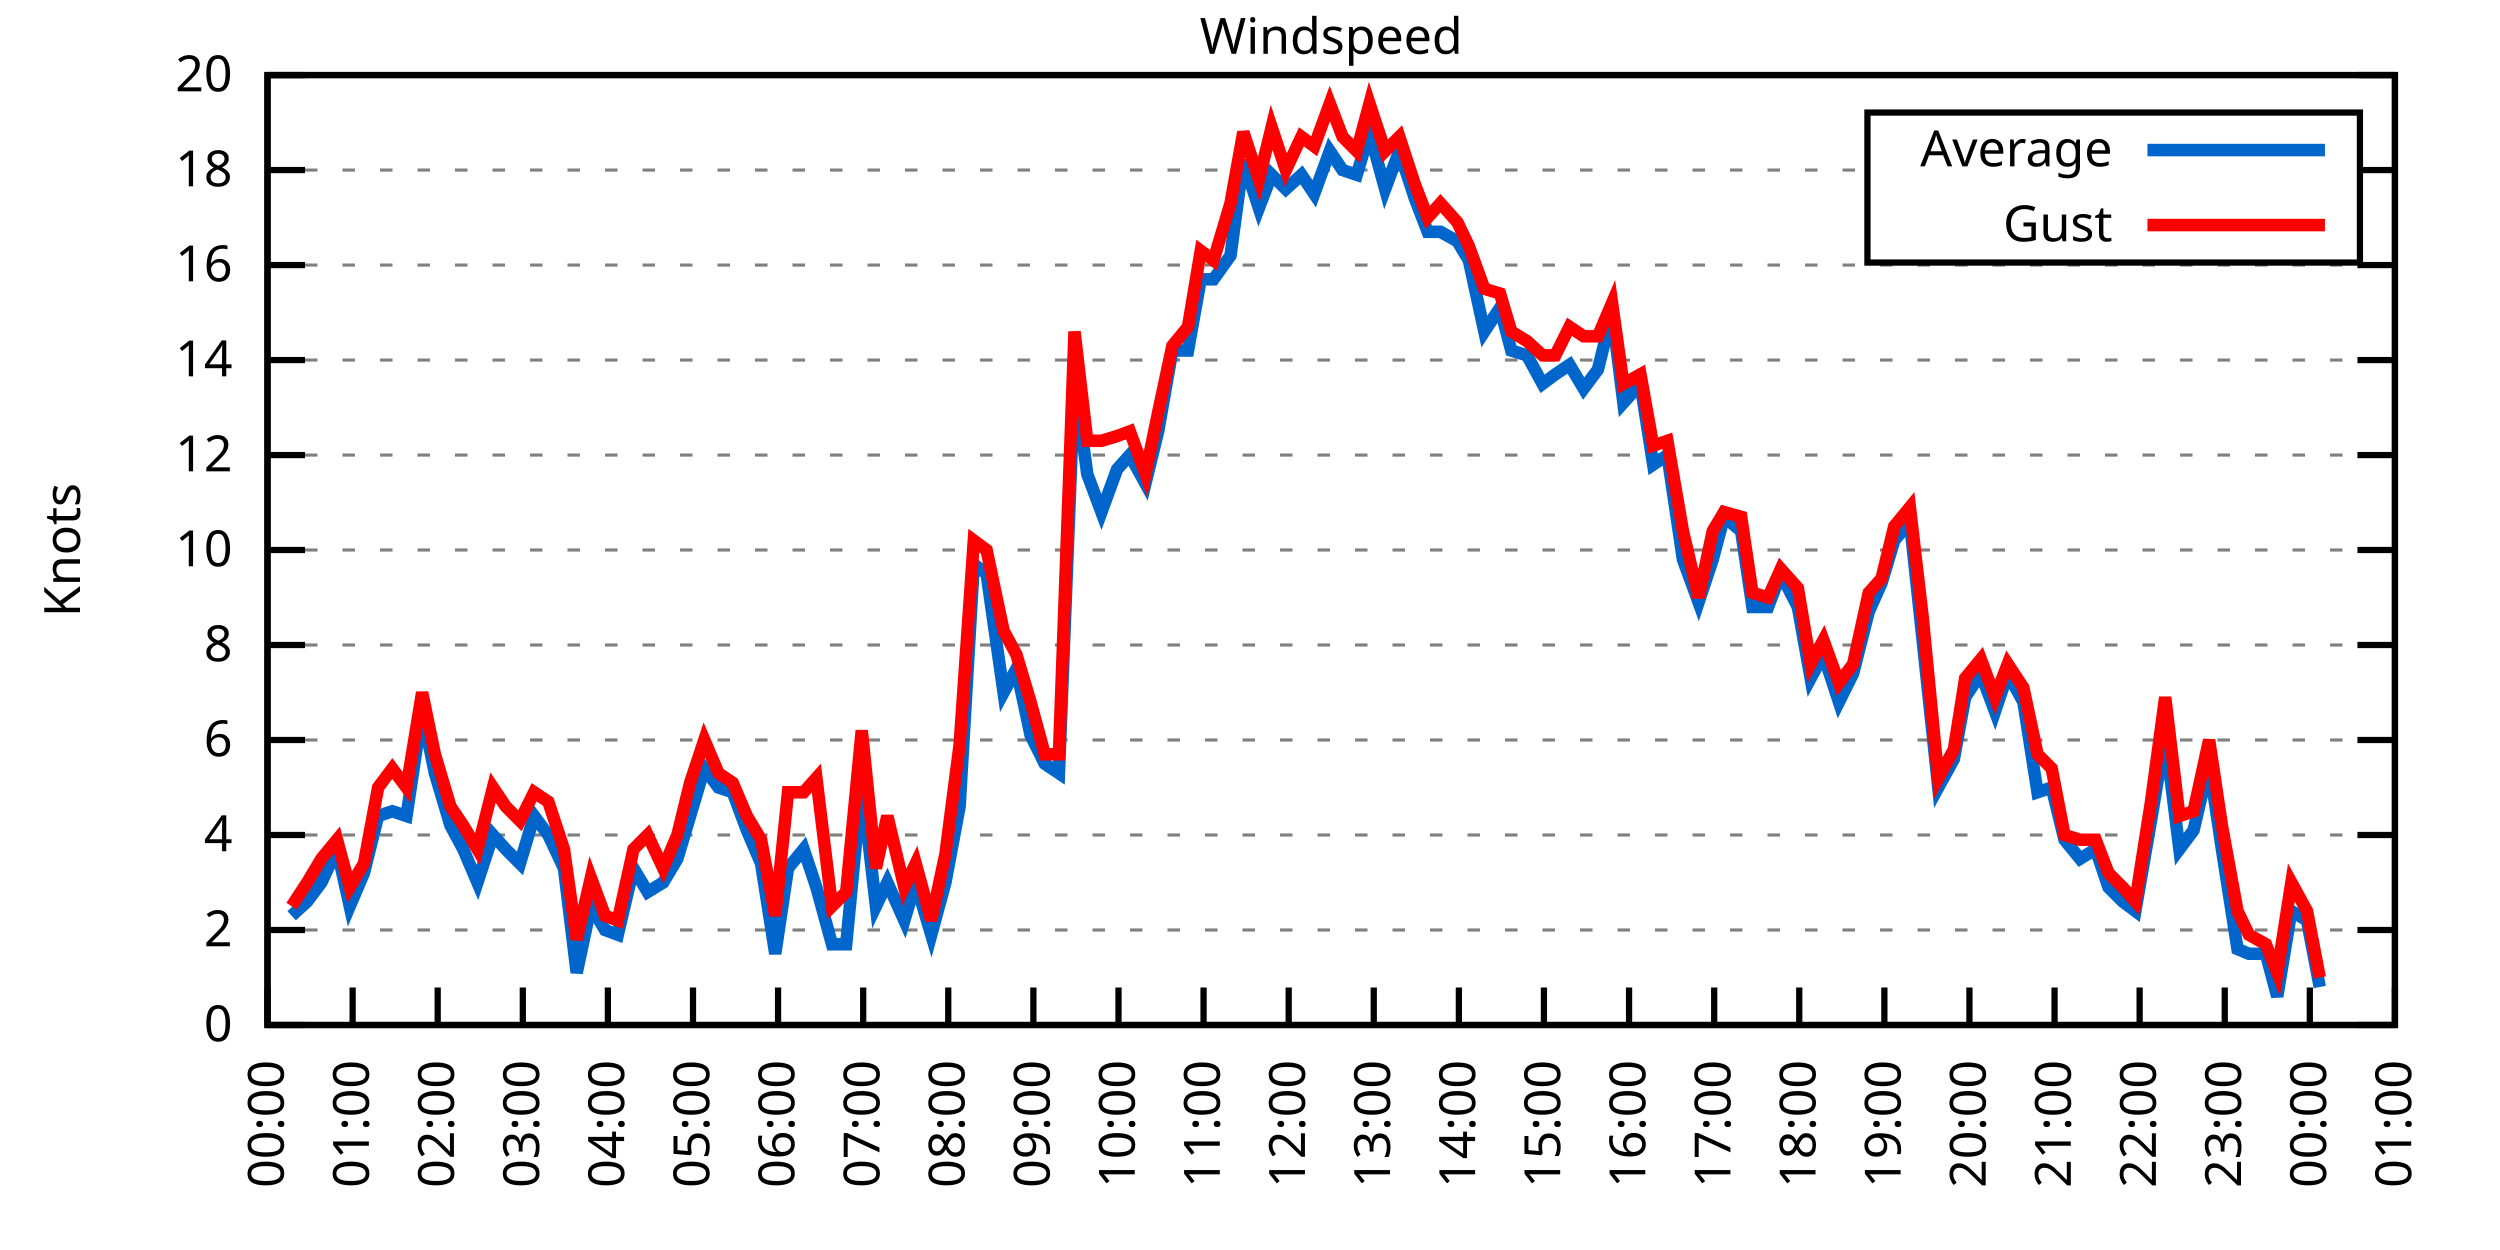
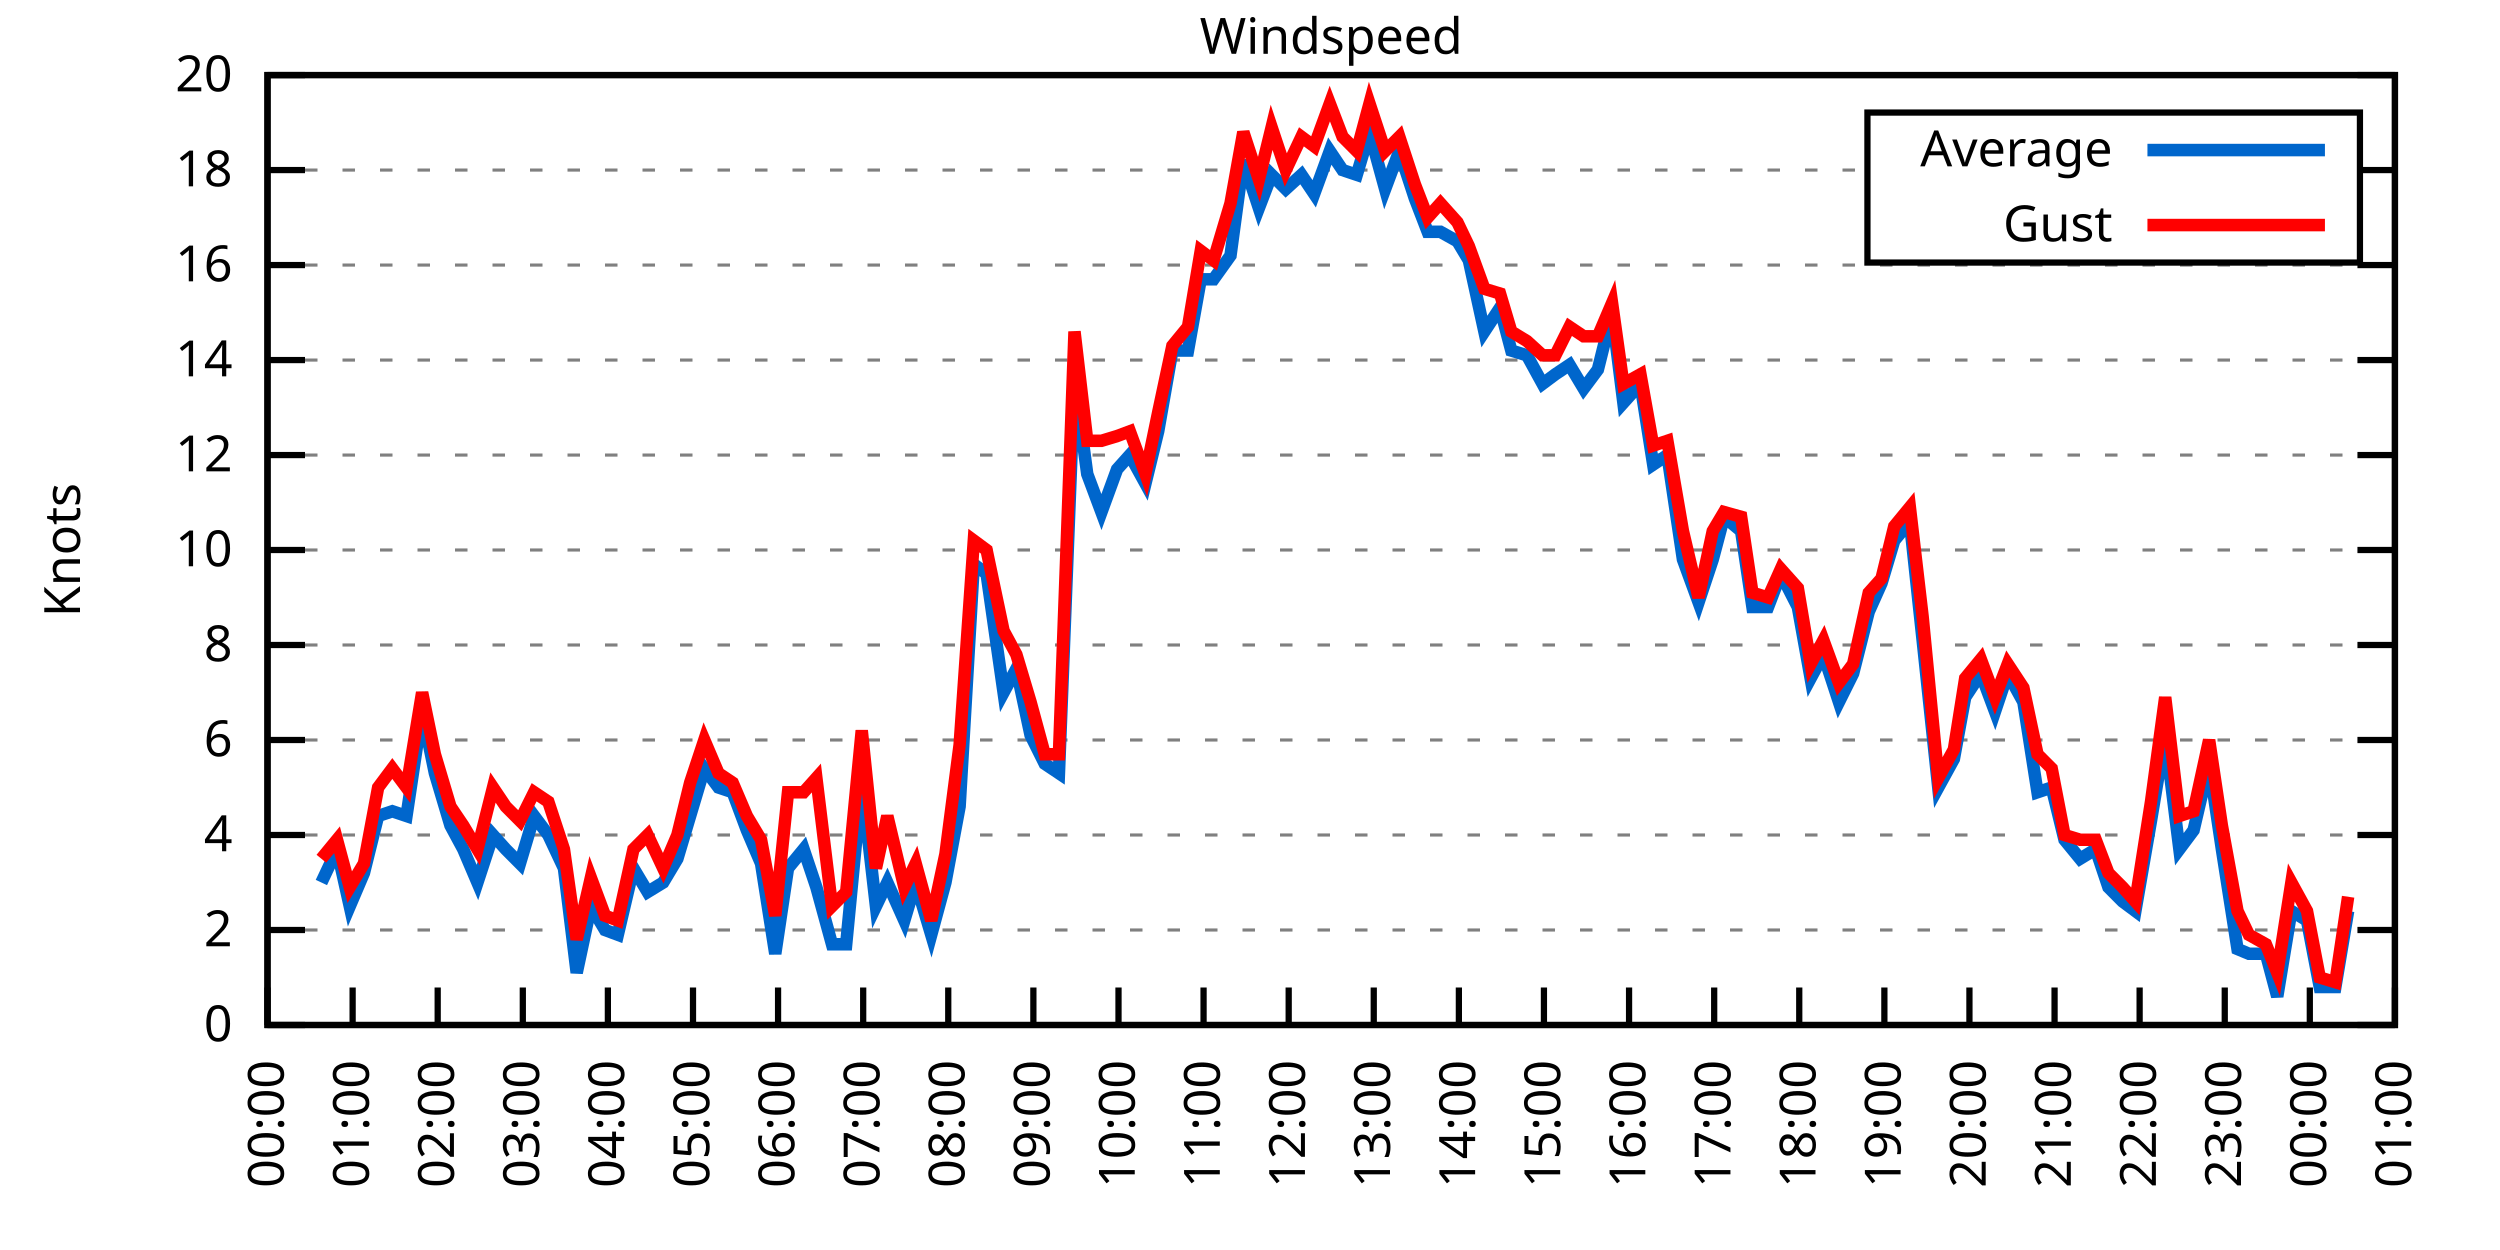
<svg xmlns="http://www.w3.org/2000/svg" xmlns:xlink="http://www.w3.org/1999/xlink" width="400" height="200" viewBox="0 0 400 200">
  <g id="gnuplot_canvas">
    <rect x="0" y="0" width="400" height="200" fill="none" />
    <defs>
      <circle id="gpDot" r="0.5" stroke-width="0.5" stroke="currentColor" />
      <path id="gpPt0" stroke-width="0.333" stroke="currentColor" d="M-1,0 h2 M0,-1 v2" />
      <path id="gpPt1" stroke-width="0.333" stroke="currentColor" d="M-1,-1 L1,1 M1,-1 L-1,1" />
      <path id="gpPt2" stroke-width="0.333" stroke="currentColor" d="M-1,0 L1,0 M0,-1 L0,1 M-1,-1 L1,1 M-1,1 L1,-1" />
      <rect id="gpPt3" stroke-width="0.333" stroke="currentColor" x="-1" y="-1" width="2" height="2" />
      <rect id="gpPt4" stroke-width="0.333" stroke="currentColor" fill="currentColor" x="-1" y="-1" width="2" height="2" />
      <circle id="gpPt5" stroke-width="0.333" stroke="currentColor" cx="0" cy="0" r="1" />
      <use xlink:href="#gpPt5" id="gpPt6" fill="currentColor" stroke="none" />
      <path id="gpPt7" stroke-width="0.333" stroke="currentColor" d="M0,-1.33 L-1.33,0.67 L1.33,0.67 z" />
      <use xlink:href="#gpPt7" id="gpPt8" fill="currentColor" stroke="none" />
      <use xlink:href="#gpPt7" id="gpPt9" stroke="currentColor" transform="rotate(180)" />
      <use xlink:href="#gpPt9" id="gpPt10" fill="currentColor" stroke="none" />
      <use xlink:href="#gpPt3" id="gpPt11" stroke="currentColor" transform="rotate(45)" />
      <use xlink:href="#gpPt11" id="gpPt12" fill="currentColor" stroke="none" />
      <path id="gpPt13" stroke-width="0.333" stroke="currentColor" d="M0,1.330 L1.265,0.411 L0.782,-1.067 L-0.782,-1.076 L-1.265,0.411 z" />
      <use xlink:href="#gpPt13" id="gpPt14" fill="currentColor" stroke="none" />
      <filter id="textbox" filterUnits="objectBoundingBox" x="0" y="0" height="1" width="1">
        <feFlood flood-color="white" flood-opacity="1" result="bgnd" />
        <feComposite in="SourceGraphic" in2="bgnd" operator="atop" />
      </filter>
      <filter id="greybox" filterUnits="objectBoundingBox" x="0" y="0" height="1" width="1">
        <feFlood flood-color="lightgrey" flood-opacity="1" result="grey" />
        <feComposite in="SourceGraphic" in2="grey" operator="atop" />
      </filter>
    </defs>
    <g fill="none" color="white" stroke="currentColor" stroke-width="1.00" stroke-linecap="butt" stroke-linejoin="miter">
</g>
    <g fill="none" color="black" stroke="currentColor" stroke-width="1.00" stroke-linecap="butt" stroke-linejoin="miter">
      <g stroke="none" shape-rendering="crispEdges">
        <polygon fill="rgb(255, 255, 255)" points="42.80,164.00 383.18,164.00 383.18,12.02 42.80,12.02 " />
      </g>
    </g>
    <g fill="none" color="black" stroke="currentColor" stroke-width="1.00" stroke-linecap="butt" stroke-linejoin="miter">
</g>
    <g fill="none" color="black" stroke="black" stroke-width="0.50" stroke-linecap="butt" stroke-linejoin="miter">
</g>
    <g fill="none" color="gray" stroke="currentColor" stroke-width="0.50" stroke-linecap="butt" stroke-linejoin="miter">
      <path stroke="gray" stroke-dasharray="2,4" class="gridline" d="M42.80,164.00 L383.19,164.00  " />
    </g>
    <g fill="none" color="gray" stroke="gray" stroke-width="1.00" stroke-linecap="butt" stroke-linejoin="miter">
</g>
    <g fill="none" color="black" stroke="currentColor" stroke-width="1.00" stroke-linecap="butt" stroke-linejoin="miter">
      <path stroke="black" d="M42.80,164.00 L48.80,164.00 M383.19,164.00 L377.19,164.00  " />
      <g transform="translate(37.20,166.60)" stroke="none" fill="black" font-family="Sans" font-size="8.00" text-anchor="end">
        <text>
          <tspan font-family="Sans"> 0</tspan>
        </text>
      </g>
    </g>
    <g fill="none" color="black" stroke="currentColor" stroke-width="1.00" stroke-linecap="butt" stroke-linejoin="miter">
</g>
    <g fill="none" color="black" stroke="black" stroke-width="0.50" stroke-linecap="butt" stroke-linejoin="miter">
</g>
    <g fill="none" color="gray" stroke="currentColor" stroke-width="0.50" stroke-linecap="butt" stroke-linejoin="miter">
      <path stroke="gray" stroke-dasharray="2,4" class="gridline" d="M42.80,148.80 L383.19,148.80  " />
    </g>
    <g fill="none" color="gray" stroke="gray" stroke-width="1.00" stroke-linecap="butt" stroke-linejoin="miter">
</g>
    <g fill="none" color="black" stroke="currentColor" stroke-width="1.00" stroke-linecap="butt" stroke-linejoin="miter">
      <path stroke="black" d="M42.80,148.80 L48.80,148.80 M383.19,148.80 L377.19,148.80  " />
      <g transform="translate(37.20,151.40)" stroke="none" fill="black" font-family="Sans" font-size="8.00" text-anchor="end">
        <text>
          <tspan font-family="Sans"> 2</tspan>
        </text>
      </g>
    </g>
    <g fill="none" color="black" stroke="currentColor" stroke-width="1.00" stroke-linecap="butt" stroke-linejoin="miter">
</g>
    <g fill="none" color="black" stroke="black" stroke-width="0.50" stroke-linecap="butt" stroke-linejoin="miter">
</g>
    <g fill="none" color="gray" stroke="currentColor" stroke-width="0.50" stroke-linecap="butt" stroke-linejoin="miter">
      <path stroke="gray" stroke-dasharray="2,4" class="gridline" d="M42.80,133.60 L383.19,133.60  " />
    </g>
    <g fill="none" color="gray" stroke="gray" stroke-width="1.00" stroke-linecap="butt" stroke-linejoin="miter">
</g>
    <g fill="none" color="black" stroke="currentColor" stroke-width="1.00" stroke-linecap="butt" stroke-linejoin="miter">
      <path stroke="black" d="M42.80,133.60 L48.80,133.60 M383.19,133.60 L377.19,133.60  " />
      <g transform="translate(37.20,136.20)" stroke="none" fill="black" font-family="Sans" font-size="8.00" text-anchor="end">
        <text>
          <tspan font-family="Sans"> 4</tspan>
        </text>
      </g>
    </g>
    <g fill="none" color="black" stroke="currentColor" stroke-width="1.00" stroke-linecap="butt" stroke-linejoin="miter">
</g>
    <g fill="none" color="black" stroke="black" stroke-width="0.50" stroke-linecap="butt" stroke-linejoin="miter">
</g>
    <g fill="none" color="gray" stroke="currentColor" stroke-width="0.50" stroke-linecap="butt" stroke-linejoin="miter">
      <path stroke="gray" stroke-dasharray="2,4" class="gridline" d="M42.80,118.40 L383.19,118.40  " />
    </g>
    <g fill="none" color="gray" stroke="gray" stroke-width="1.00" stroke-linecap="butt" stroke-linejoin="miter">
</g>
    <g fill="none" color="black" stroke="currentColor" stroke-width="1.00" stroke-linecap="butt" stroke-linejoin="miter">
      <path stroke="black" d="M42.80,118.40 L48.80,118.40 M383.19,118.40 L377.19,118.40  " />
      <g transform="translate(37.20,121.00)" stroke="none" fill="black" font-family="Sans" font-size="8.00" text-anchor="end">
        <text>
          <tspan font-family="Sans"> 6</tspan>
        </text>
      </g>
    </g>
    <g fill="none" color="black" stroke="currentColor" stroke-width="1.00" stroke-linecap="butt" stroke-linejoin="miter">
</g>
    <g fill="none" color="black" stroke="black" stroke-width="0.50" stroke-linecap="butt" stroke-linejoin="miter">
</g>
    <g fill="none" color="gray" stroke="currentColor" stroke-width="0.50" stroke-linecap="butt" stroke-linejoin="miter">
      <path stroke="gray" stroke-dasharray="2,4" class="gridline" d="M42.80,103.20 L383.19,103.20  " />
    </g>
    <g fill="none" color="gray" stroke="gray" stroke-width="1.00" stroke-linecap="butt" stroke-linejoin="miter">
</g>
    <g fill="none" color="black" stroke="currentColor" stroke-width="1.00" stroke-linecap="butt" stroke-linejoin="miter">
      <path stroke="black" d="M42.80,103.20 L48.80,103.20 M383.19,103.20 L377.19,103.20  " />
      <g transform="translate(37.20,105.80)" stroke="none" fill="black" font-family="Sans" font-size="8.00" text-anchor="end">
        <text>
          <tspan font-family="Sans"> 8</tspan>
        </text>
      </g>
    </g>
    <g fill="none" color="black" stroke="currentColor" stroke-width="1.00" stroke-linecap="butt" stroke-linejoin="miter">
</g>
    <g fill="none" color="black" stroke="black" stroke-width="0.50" stroke-linecap="butt" stroke-linejoin="miter">
</g>
    <g fill="none" color="gray" stroke="currentColor" stroke-width="0.50" stroke-linecap="butt" stroke-linejoin="miter">
      <path stroke="gray" stroke-dasharray="2,4" class="gridline" d="M42.80,88.00 L383.19,88.00  " />
    </g>
    <g fill="none" color="gray" stroke="gray" stroke-width="1.00" stroke-linecap="butt" stroke-linejoin="miter">
</g>
    <g fill="none" color="black" stroke="currentColor" stroke-width="1.00" stroke-linecap="butt" stroke-linejoin="miter">
      <path stroke="black" d="M42.80,88.00 L48.80,88.00 M383.19,88.00 L377.19,88.00  " />
      <g transform="translate(37.20,90.60)" stroke="none" fill="black" font-family="Sans" font-size="8.00" text-anchor="end">
        <text>
          <tspan font-family="Sans"> 10</tspan>
        </text>
      </g>
    </g>
    <g fill="none" color="black" stroke="currentColor" stroke-width="1.00" stroke-linecap="butt" stroke-linejoin="miter">
</g>
    <g fill="none" color="black" stroke="black" stroke-width="0.50" stroke-linecap="butt" stroke-linejoin="miter">
</g>
    <g fill="none" color="gray" stroke="currentColor" stroke-width="0.50" stroke-linecap="butt" stroke-linejoin="miter">
      <path stroke="gray" stroke-dasharray="2,4" class="gridline" d="M42.80,72.81 L383.19,72.81  " />
    </g>
    <g fill="none" color="gray" stroke="gray" stroke-width="1.00" stroke-linecap="butt" stroke-linejoin="miter">
</g>
    <g fill="none" color="black" stroke="currentColor" stroke-width="1.00" stroke-linecap="butt" stroke-linejoin="miter">
      <path stroke="black" d="M42.80,72.81 L48.80,72.81 M383.19,72.81 L377.19,72.81  " />
      <g transform="translate(37.20,75.41)" stroke="none" fill="black" font-family="Sans" font-size="8.00" text-anchor="end">
        <text>
          <tspan font-family="Sans"> 12</tspan>
        </text>
      </g>
    </g>
    <g fill="none" color="black" stroke="currentColor" stroke-width="1.00" stroke-linecap="butt" stroke-linejoin="miter">
</g>
    <g fill="none" color="black" stroke="black" stroke-width="0.50" stroke-linecap="butt" stroke-linejoin="miter">
</g>
    <g fill="none" color="gray" stroke="currentColor" stroke-width="0.50" stroke-linecap="butt" stroke-linejoin="miter">
      <path stroke="gray" stroke-dasharray="2,4" class="gridline" d="M42.80,57.61 L383.19,57.61  " />
    </g>
    <g fill="none" color="gray" stroke="gray" stroke-width="1.00" stroke-linecap="butt" stroke-linejoin="miter">
</g>
    <g fill="none" color="black" stroke="currentColor" stroke-width="1.00" stroke-linecap="butt" stroke-linejoin="miter">
      <path stroke="black" d="M42.80,57.61 L48.80,57.61 M383.19,57.61 L377.19,57.61  " />
      <g transform="translate(37.20,60.21)" stroke="none" fill="black" font-family="Sans" font-size="8.00" text-anchor="end">
        <text>
          <tspan font-family="Sans"> 14</tspan>
        </text>
      </g>
    </g>
    <g fill="none" color="black" stroke="currentColor" stroke-width="1.00" stroke-linecap="butt" stroke-linejoin="miter">
</g>
    <g fill="none" color="black" stroke="black" stroke-width="0.50" stroke-linecap="butt" stroke-linejoin="miter">
</g>
    <g fill="none" color="gray" stroke="currentColor" stroke-width="0.50" stroke-linecap="butt" stroke-linejoin="miter">
      <path stroke="gray" stroke-dasharray="2,4" class="gridline" d="M42.80,42.41 L383.19,42.41  " />
    </g>
    <g fill="none" color="gray" stroke="gray" stroke-width="1.00" stroke-linecap="butt" stroke-linejoin="miter">
</g>
    <g fill="none" color="black" stroke="currentColor" stroke-width="1.00" stroke-linecap="butt" stroke-linejoin="miter">
      <path stroke="black" d="M42.80,42.41 L48.80,42.41 M383.19,42.41 L377.19,42.41  " />
      <g transform="translate(37.20,45.01)" stroke="none" fill="black" font-family="Sans" font-size="8.00" text-anchor="end">
        <text>
          <tspan font-family="Sans"> 16</tspan>
        </text>
      </g>
    </g>
    <g fill="none" color="black" stroke="currentColor" stroke-width="1.00" stroke-linecap="butt" stroke-linejoin="miter">
</g>
    <g fill="none" color="black" stroke="black" stroke-width="0.50" stroke-linecap="butt" stroke-linejoin="miter">
</g>
    <g fill="none" color="gray" stroke="currentColor" stroke-width="0.50" stroke-linecap="butt" stroke-linejoin="miter">
      <path stroke="gray" stroke-dasharray="2,4" class="gridline" d="M42.80,27.21 L298.79,27.21 M377.59,27.21 L383.19,27.21  " />
    </g>
    <g fill="none" color="gray" stroke="gray" stroke-width="1.00" stroke-linecap="butt" stroke-linejoin="miter">
</g>
    <g fill="none" color="black" stroke="currentColor" stroke-width="1.00" stroke-linecap="butt" stroke-linejoin="miter">
      <path stroke="black" d="M42.80,27.21 L48.80,27.21 M383.19,27.21 L377.19,27.21  " />
      <g transform="translate(37.20,29.81)" stroke="none" fill="black" font-family="Sans" font-size="8.00" text-anchor="end">
        <text>
          <tspan font-family="Sans"> 18</tspan>
        </text>
      </g>
    </g>
    <g fill="none" color="black" stroke="currentColor" stroke-width="1.00" stroke-linecap="butt" stroke-linejoin="miter">
</g>
    <g fill="none" color="black" stroke="black" stroke-width="0.50" stroke-linecap="butt" stroke-linejoin="miter">
</g>
    <g fill="none" color="gray" stroke="currentColor" stroke-width="0.50" stroke-linecap="butt" stroke-linejoin="miter">
      <path stroke="gray" stroke-dasharray="2,4" class="gridline" d="M42.80,12.01 L383.19,12.01  " />
    </g>
    <g fill="none" color="gray" stroke="gray" stroke-width="1.00" stroke-linecap="butt" stroke-linejoin="miter">
</g>
    <g fill="none" color="black" stroke="currentColor" stroke-width="1.00" stroke-linecap="butt" stroke-linejoin="miter">
      <path stroke="black" d="M42.80,12.01 L48.80,12.01 M383.19,12.01 L377.19,12.01  " />
      <g transform="translate(37.20,14.61)" stroke="none" fill="black" font-family="Sans" font-size="8.00" text-anchor="end">
        <text>
          <tspan font-family="Sans"> 20</tspan>
        </text>
      </g>
    </g>
    <g fill="none" color="black" stroke="currentColor" stroke-width="1.00" stroke-linecap="butt" stroke-linejoin="miter">
      <path stroke="black" d="M42.80,164.00 L42.80,158.00  " />
      <g transform="translate(45.40,169.60) rotate(270.00)" stroke="none" fill="black" font-family="Sans" font-size="8.00" text-anchor="end">
        <text>
          <tspan font-family="Sans">00:00</tspan>
        </text>
      </g>
    </g>
    <g fill="none" color="black" stroke="currentColor" stroke-width="1.00" stroke-linecap="butt" stroke-linejoin="miter">
      <path stroke="black" d="M56.42,164.00 L56.42,158.00  " />
      <g transform="translate(59.02,169.60) rotate(270.00)" stroke="none" fill="black" font-family="Sans" font-size="8.00" text-anchor="end">
        <text>
          <tspan font-family="Sans">01:00</tspan>
        </text>
      </g>
    </g>
    <g fill="none" color="black" stroke="currentColor" stroke-width="1.00" stroke-linecap="butt" stroke-linejoin="miter">
      <path stroke="black" d="M70.03,164.00 L70.03,158.00  " />
      <g transform="translate(72.63,169.60) rotate(270.00)" stroke="none" fill="black" font-family="Sans" font-size="8.00" text-anchor="end">
        <text>
          <tspan font-family="Sans">02:00</tspan>
        </text>
      </g>
    </g>
    <g fill="none" color="black" stroke="currentColor" stroke-width="1.00" stroke-linecap="butt" stroke-linejoin="miter">
      <path stroke="black" d="M83.65,164.00 L83.65,158.00  " />
      <g transform="translate(86.25,169.60) rotate(270.00)" stroke="none" fill="black" font-family="Sans" font-size="8.00" text-anchor="end">
        <text>
          <tspan font-family="Sans">03:00</tspan>
        </text>
      </g>
    </g>
    <g fill="none" color="black" stroke="currentColor" stroke-width="1.00" stroke-linecap="butt" stroke-linejoin="miter">
      <path stroke="black" d="M97.26,164.00 L97.26,158.00  " />
      <g transform="translate(99.86,169.60) rotate(270.00)" stroke="none" fill="black" font-family="Sans" font-size="8.00" text-anchor="end">
        <text>
          <tspan font-family="Sans">04:00</tspan>
        </text>
      </g>
    </g>
    <g fill="none" color="black" stroke="currentColor" stroke-width="1.00" stroke-linecap="butt" stroke-linejoin="miter">
      <path stroke="black" d="M110.88,164.00 L110.88,158.00  " />
      <g transform="translate(113.48,169.60) rotate(270.00)" stroke="none" fill="black" font-family="Sans" font-size="8.00" text-anchor="end">
        <text>
          <tspan font-family="Sans">05:00</tspan>
        </text>
      </g>
    </g>
    <g fill="none" color="black" stroke="currentColor" stroke-width="1.00" stroke-linecap="butt" stroke-linejoin="miter">
      <path stroke="black" d="M124.49,164.00 L124.49,158.00  " />
      <g transform="translate(127.09,169.60) rotate(270.00)" stroke="none" fill="black" font-family="Sans" font-size="8.00" text-anchor="end">
        <text>
          <tspan font-family="Sans">06:00</tspan>
        </text>
      </g>
    </g>
    <g fill="none" color="black" stroke="currentColor" stroke-width="1.00" stroke-linecap="butt" stroke-linejoin="miter">
      <path stroke="black" d="M138.11,164.00 L138.11,158.00  " />
      <g transform="translate(140.71,169.60) rotate(270.00)" stroke="none" fill="black" font-family="Sans" font-size="8.00" text-anchor="end">
        <text>
          <tspan font-family="Sans">07:00</tspan>
        </text>
      </g>
    </g>
    <g fill="none" color="black" stroke="currentColor" stroke-width="1.00" stroke-linecap="butt" stroke-linejoin="miter">
      <path stroke="black" d="M151.72,164.00 L151.72,158.00  " />
      <g transform="translate(154.32,169.60) rotate(270.00)" stroke="none" fill="black" font-family="Sans" font-size="8.00" text-anchor="end">
        <text>
          <tspan font-family="Sans">08:00</tspan>
        </text>
      </g>
    </g>
    <g fill="none" color="black" stroke="currentColor" stroke-width="1.00" stroke-linecap="butt" stroke-linejoin="miter">
      <path stroke="black" d="M165.34,164.00 L165.34,158.00  " />
      <g transform="translate(167.94,169.60) rotate(270.00)" stroke="none" fill="black" font-family="Sans" font-size="8.00" text-anchor="end">
        <text>
          <tspan font-family="Sans">09:00</tspan>
        </text>
      </g>
    </g>
    <g fill="none" color="black" stroke="currentColor" stroke-width="1.00" stroke-linecap="butt" stroke-linejoin="miter">
      <path stroke="black" d="M178.96,164.00 L178.96,158.00  " />
      <g transform="translate(181.56,169.60) rotate(270.00)" stroke="none" fill="black" font-family="Sans" font-size="8.00" text-anchor="end">
        <text>
          <tspan font-family="Sans">10:00</tspan>
        </text>
      </g>
    </g>
    <g fill="none" color="black" stroke="currentColor" stroke-width="1.00" stroke-linecap="butt" stroke-linejoin="miter">
      <path stroke="black" d="M192.57,164.00 L192.57,158.00  " />
      <g transform="translate(195.17,169.60) rotate(270.00)" stroke="none" fill="black" font-family="Sans" font-size="8.00" text-anchor="end">
        <text>
          <tspan font-family="Sans">11:00</tspan>
        </text>
      </g>
    </g>
    <g fill="none" color="black" stroke="currentColor" stroke-width="1.00" stroke-linecap="butt" stroke-linejoin="miter">
      <path stroke="black" d="M206.19,164.00 L206.19,158.00  " />
      <g transform="translate(208.79,169.60) rotate(270.00)" stroke="none" fill="black" font-family="Sans" font-size="8.00" text-anchor="end">
        <text>
          <tspan font-family="Sans">12:00</tspan>
        </text>
      </g>
    </g>
    <g fill="none" color="black" stroke="currentColor" stroke-width="1.00" stroke-linecap="butt" stroke-linejoin="miter">
      <path stroke="black" d="M219.80,164.00 L219.80,158.00  " />
      <g transform="translate(222.40,169.60) rotate(270.00)" stroke="none" fill="black" font-family="Sans" font-size="8.00" text-anchor="end">
        <text>
          <tspan font-family="Sans">13:00</tspan>
        </text>
      </g>
    </g>
    <g fill="none" color="black" stroke="currentColor" stroke-width="1.00" stroke-linecap="butt" stroke-linejoin="miter">
      <path stroke="black" d="M233.42,164.00 L233.42,158.00  " />
      <g transform="translate(236.02,169.60) rotate(270.00)" stroke="none" fill="black" font-family="Sans" font-size="8.00" text-anchor="end">
        <text>
          <tspan font-family="Sans">14:00</tspan>
        </text>
      </g>
    </g>
    <g fill="none" color="black" stroke="currentColor" stroke-width="1.00" stroke-linecap="butt" stroke-linejoin="miter">
      <path stroke="black" d="M247.03,164.00 L247.03,158.00  " />
      <g transform="translate(249.63,169.60) rotate(270.00)" stroke="none" fill="black" font-family="Sans" font-size="8.00" text-anchor="end">
        <text>
          <tspan font-family="Sans">15:00</tspan>
        </text>
      </g>
    </g>
    <g fill="none" color="black" stroke="currentColor" stroke-width="1.00" stroke-linecap="butt" stroke-linejoin="miter">
      <path stroke="black" d="M260.65,164.00 L260.65,158.00  " />
      <g transform="translate(263.25,169.60) rotate(270.00)" stroke="none" fill="black" font-family="Sans" font-size="8.00" text-anchor="end">
        <text>
          <tspan font-family="Sans">16:00</tspan>
        </text>
      </g>
    </g>
    <g fill="none" color="black" stroke="currentColor" stroke-width="1.00" stroke-linecap="butt" stroke-linejoin="miter">
      <path stroke="black" d="M274.27,164.00 L274.27,158.00  " />
      <g transform="translate(276.87,169.60) rotate(270.00)" stroke="none" fill="black" font-family="Sans" font-size="8.00" text-anchor="end">
        <text>
          <tspan font-family="Sans">17:00</tspan>
        </text>
      </g>
    </g>
    <g fill="none" color="black" stroke="currentColor" stroke-width="1.00" stroke-linecap="butt" stroke-linejoin="miter">
      <path stroke="black" d="M287.88,164.00 L287.88,158.00  " />
      <g transform="translate(290.48,169.60) rotate(270.00)" stroke="none" fill="black" font-family="Sans" font-size="8.00" text-anchor="end">
        <text>
          <tspan font-family="Sans">18:00</tspan>
        </text>
      </g>
    </g>
    <g fill="none" color="black" stroke="currentColor" stroke-width="1.00" stroke-linecap="butt" stroke-linejoin="miter">
      <path stroke="black" d="M301.50,164.00 L301.50,158.00  " />
      <g transform="translate(304.10,169.60) rotate(270.00)" stroke="none" fill="black" font-family="Sans" font-size="8.00" text-anchor="end">
        <text>
          <tspan font-family="Sans">19:00</tspan>
        </text>
      </g>
    </g>
    <g fill="none" color="black" stroke="currentColor" stroke-width="1.00" stroke-linecap="butt" stroke-linejoin="miter">
      <path stroke="black" d="M315.11,164.00 L315.11,158.00  " />
      <g transform="translate(317.71,169.60) rotate(270.00)" stroke="none" fill="black" font-family="Sans" font-size="8.00" text-anchor="end">
        <text>
          <tspan font-family="Sans">20:00</tspan>
        </text>
      </g>
    </g>
    <g fill="none" color="black" stroke="currentColor" stroke-width="1.00" stroke-linecap="butt" stroke-linejoin="miter">
      <path stroke="black" d="M328.73,164.00 L328.73,158.00  " />
      <g transform="translate(331.33,169.60) rotate(270.00)" stroke="none" fill="black" font-family="Sans" font-size="8.00" text-anchor="end">
        <text>
          <tspan font-family="Sans">21:00</tspan>
        </text>
      </g>
    </g>
    <g fill="none" color="black" stroke="currentColor" stroke-width="1.00" stroke-linecap="butt" stroke-linejoin="miter">
      <path stroke="black" d="M342.34,164.00 L342.34,158.00  " />
      <g transform="translate(344.94,169.60) rotate(270.00)" stroke="none" fill="black" font-family="Sans" font-size="8.00" text-anchor="end">
        <text>
          <tspan font-family="Sans">22:00</tspan>
        </text>
      </g>
    </g>
    <g fill="none" color="black" stroke="currentColor" stroke-width="1.00" stroke-linecap="butt" stroke-linejoin="miter">
      <path stroke="black" d="M355.96,164.00 L355.96,158.00  " />
      <g transform="translate(358.56,169.60) rotate(270.00)" stroke="none" fill="black" font-family="Sans" font-size="8.00" text-anchor="end">
        <text>
          <tspan font-family="Sans">23:00</tspan>
        </text>
      </g>
    </g>
    <g fill="none" color="black" stroke="currentColor" stroke-width="1.00" stroke-linecap="butt" stroke-linejoin="miter">
      <path stroke="black" d="M369.57,164.00 L369.57,158.00  " />
      <g transform="translate(372.17,169.60) rotate(270.00)" stroke="none" fill="black" font-family="Sans" font-size="8.00" text-anchor="end">
        <text>
          <tspan font-family="Sans">00:00</tspan>
        </text>
      </g>
    </g>
    <g fill="none" color="black" stroke="currentColor" stroke-width="1.00" stroke-linecap="butt" stroke-linejoin="miter">
      <path stroke="black" d="M383.19,164.00 L383.19,158.00  " />
      <g transform="translate(385.79,169.60) rotate(270.00)" stroke="none" fill="black" font-family="Sans" font-size="8.00" text-anchor="end">
        <text>
          <tspan font-family="Sans">01:00</tspan>
        </text>
      </g>
    </g>
    <g fill="none" color="black" stroke="currentColor" stroke-width="1.00" stroke-linecap="butt" stroke-linejoin="miter">
</g>
    <g fill="none" color="black" stroke="currentColor" stroke-width="1.00" stroke-linecap="butt" stroke-linejoin="miter">
      <path stroke="black" d="M42.80,12.01 L42.80,164.00 L383.19,164.00 L383.19,12.01 L42.80,12.01 Z  " />
    </g>
    <g fill="none" color="black" stroke="currentColor" stroke-width="1.00" stroke-linecap="butt" stroke-linejoin="miter">
</g>
    <g fill="none" color="black" stroke="currentColor" stroke-width="1.00" stroke-linecap="butt" stroke-linejoin="miter">
      <path stroke="black" d="M298.79,42.01 L298.79,18.01 L377.59,18.01 L377.59,42.01 L298.79,42.01 Z  " />
    </g>
    <g id="Windspeed_plot_1">
      <g fill="none" color="white" stroke="black" stroke-width="2.00" stroke-linecap="butt" stroke-linejoin="miter">
</g>
      <g fill="none" color="black" stroke="currentColor" stroke-width="2.00" stroke-linecap="butt" stroke-linejoin="miter">
        <g transform="translate(337.99,26.61)" stroke="none" fill="black" font-family="Sans" font-size="8.00" text-anchor="end">
          <text>
            <tspan font-family="Sans">Average</tspan>
          </text>
        </g>
      </g>
      <g fill="none" color="black" stroke="currentColor" stroke-width="2.00" stroke-linecap="butt" stroke-linejoin="miter">
-         <path stroke="rgb(  0, 102, 204)" d="M343.59,24.01 L371.99,24.01 M46.66,146.52 L49.15,144.24 L51.42,141.20 L53.92,135.88 L55.96,145.00 L58.23,139.68   L60.50,130.56 L62.77,129.80 L65.04,130.56 L67.54,113.84 L69.58,123.72 L72.07,132.08 L74.12,135.88 L76.39,141.20   L78.88,133.60 L80.92,135.88 L83.19,138.16 L85.46,130.56 L87.73,133.60 L90.23,138.92 L92.27,155.64 L94.54,145.00   L96.81,148.80 L98.85,149.56 L101.35,138.92 L103.62,142.72 L106.11,141.20 L108.38,137.40 L110.42,130.56 L112.69,122.96   L114.96,126.00 L117.23,126.76 L119.50,132.84 L121.77,138.16 L124.04,152.60 L126.08,138.92 L128.58,135.88 L130.62,141.96   L133.12,151.08 L135.39,151.08 L137.88,125.24 L140.15,145.00 L141.97,141.20 L144.69,147.28 L146.51,141.20 L149.00,149.56   L151.27,141.20 L153.54,129.04 L155.81,90.28 L157.85,91.80 L160.57,110.80 L162.62,107.00 L164.89,117.64 L167.16,122.20   L169.43,123.72 L171.92,60.65 L173.96,75.85 L176.23,81.93 L178.73,75.09 L180.77,72.81 L183.27,77.37 L185.31,69.01   L187.58,56.09 L190.08,56.09 L192.12,44.69 L194.16,44.69 L196.88,40.89 L198.93,25.69 L201.42,33.29 L203.46,27.97   L205.73,30.25 L208.23,27.97 L210.27,31.01 L212.77,24.17 L214.81,27.21 L217.08,27.97 L219.12,21.13 L221.62,30.25   L223.89,24.17 L226.38,31.77 L228.43,37.09 L230.47,37.09 L233.19,38.61 L235.01,41.65 L237.50,53.05 L240.00,49.25   L241.81,56.09 L244.31,56.85 L246.81,61.41 L248.85,59.89 L251.12,58.37 L253.39,62.17 L255.66,59.13 L257.93,50.01   L259.74,64.45 L262.47,61.41 L264.51,74.33 L266.78,72.81 L269.27,89.52 L271.77,96.36 L274.04,89.52 L275.85,82.69   L278.58,84.97 L280.39,97.12 L282.89,97.12 L284.93,91.80 L287.65,97.12 L289.70,108.52 L291.74,104.72 L294.23,112.32   L296.50,107.76 L299.00,97.88 L301.04,93.32 L303.08,86.49 L305.58,83.45 L307.62,102.44 L310.12,126.00 L312.62,121.44   L314.43,111.56 L316.93,107.76 L319.20,113.84 L321.24,107.76 L323.74,112.32 L326.00,126.76 L328.27,126.00 L330.32,134.36   L332.81,137.40 L335.31,135.88 L337.35,141.96 L339.62,144.24 L341.66,145.76 L344.16,131.32 L346.43,117.64 L348.70,135.88   L350.97,132.84 L353.46,122.20 L355.50,135.88 L358.00,151.84 L359.82,152.60 L362.54,152.60 L364.36,159.44 L366.62,145.76   L369.12,147.28 L371.16,157.92  " />
+         <path stroke="rgb(  0, 102, 204)" d="M343.59,24.01 L371.99,24.01 M51.42,141.20 L53.92,135.88 L55.96,145.00 L58.23,139.68 L60.50,130.56 L62.77,129.80   L65.04,130.56 L67.54,113.84 L69.58,123.72 L72.07,132.08 L74.12,135.88 L76.39,141.20 L78.88,133.60 L80.92,135.88   L83.19,138.16 L85.46,130.56 L87.73,133.60 L90.23,138.92 L92.27,155.64 L94.54,145.00 L96.81,148.80 L98.85,149.56   L101.35,138.92 L103.62,142.72 L106.11,141.20 L108.38,137.40 L110.42,130.56 L112.69,122.96 L114.96,126.00 L117.23,126.76   L119.50,132.84 L121.77,138.16 L124.04,152.60 L126.08,138.92 L128.58,135.88 L130.62,141.96 L133.12,151.08 L135.39,151.08   L137.88,125.24 L140.15,145.00 L141.97,141.20 L144.69,147.28 L146.51,141.20 L149.00,149.56 L151.27,141.20 L153.54,129.04   L155.81,90.28 L157.85,91.80 L160.57,110.80 L162.62,107.00 L164.89,117.64 L167.16,122.20 L169.43,123.72 L171.92,60.65   L173.96,75.85 L176.23,81.93 L178.73,75.09 L180.77,72.81 L183.27,77.37 L185.31,69.01 L187.58,56.09 L190.08,56.09   L192.12,44.69 L194.16,44.69 L196.88,40.89 L198.93,25.69 L201.42,33.29 L203.46,27.97 L205.73,30.25 L208.23,27.97   L210.27,31.01 L212.77,24.17 L214.81,27.21 L217.08,27.97 L219.12,21.13 L221.62,30.25 L223.89,24.17 L226.38,31.77   L228.43,37.09 L230.47,37.09 L233.19,38.61 L235.01,41.65 L237.50,53.05 L240.00,49.25 L241.81,56.09 L244.31,56.85   L246.81,61.41 L248.85,59.89 L251.12,58.37 L253.39,62.17 L255.66,59.13 L257.93,50.01 L259.74,64.45 L262.47,61.41   L264.51,74.33 L266.78,72.81 L269.27,89.52 L271.77,96.36 L274.04,89.52 L275.85,82.69 L278.58,84.97 L280.39,97.12   L282.89,97.12 L284.93,91.80 L287.65,97.12 L289.70,108.52 L291.74,104.72 L294.23,112.32 L296.50,107.76 L299.00,97.88   L301.04,93.32 L303.08,86.49 L305.58,83.45 L307.62,102.44 L310.12,126.00 L312.62,121.44 L314.43,111.56 L316.93,107.76   L319.20,113.84 L321.24,107.76 L323.74,112.32 L326.00,126.76 L328.27,126.00 L330.32,134.36 L332.81,137.40 L335.31,135.88   L337.35,141.96 L339.62,144.24 L341.66,145.76 L344.16,131.32 L346.43,117.64 L348.70,135.88 L350.97,132.84 L353.46,122.20   L355.50,135.88 L358.00,151.84 L359.82,152.60 L362.54,152.60 L364.36,159.44 L366.62,145.76 L369.12,147.28 L371.16,157.92   L373.66,157.92 L375.70,145.76  " />
      </g>
    </g>
    <g id="Windspeed_plot_2">
      <g fill="none" color="black" stroke="currentColor" stroke-width="2.00" stroke-linecap="butt" stroke-linejoin="miter">
        <g transform="translate(337.99,38.61)" stroke="none" fill="black" font-family="Sans" font-size="8.00" text-anchor="end">
          <text>
            <tspan font-family="Sans">Gust</tspan>
          </text>
        </g>
      </g>
      <g fill="none" color="black" stroke="currentColor" stroke-width="2.00" stroke-linecap="butt" stroke-linejoin="miter">
-         <path stroke="rgb(255,   0,   0)" d="M343.59,36.01 L371.99,36.01 M46.66,145.00 L49.15,141.20 L51.42,137.40 L53.92,134.36 L55.96,141.96 L58.23,138.16   L60.50,126.00 L62.77,122.96 L65.04,126.00 L67.54,110.80 L69.58,120.68 L72.07,129.04 L74.12,132.08 L76.39,135.88   L78.88,126.00 L80.92,129.04 L83.19,131.32 L85.46,126.76 L87.73,128.28 L90.23,135.88 L92.27,150.32 L94.54,140.44   L96.81,146.52 L98.85,147.28 L101.35,135.88 L103.62,133.60 L106.11,138.92 L108.38,133.60 L110.42,125.24 L112.69,118.40   L114.96,123.72 L117.23,125.24 L119.50,130.56 L121.77,134.36 L124.04,146.52 L126.08,126.76 L128.58,126.76 L130.62,124.48   L133.12,145.00 L135.39,142.72 L137.88,116.88 L140.15,138.92 L141.97,130.56 L144.69,141.96 L146.51,138.16 L149.00,147.28   L151.27,136.64 L153.54,119.16 L155.81,86.49 L157.85,88.00 L160.57,100.92 L162.62,104.72 L164.89,112.32 L167.16,120.68   L169.43,120.68 L171.92,53.05 L173.96,70.53 L176.23,70.53 L178.73,69.77 L180.77,69.01 L183.27,75.85 L185.31,65.97   L187.58,55.33 L190.08,52.29 L192.12,40.13 L194.16,41.65 L196.88,32.53 L198.93,21.13 L201.42,28.73 L203.46,20.37   L205.73,27.21 L208.23,21.89 L210.27,23.41 L212.77,16.57 L214.81,21.89 L217.08,24.17 L219.12,16.57 L221.62,24.17   L223.89,21.89 L226.38,29.49 L228.43,34.81 L230.47,32.53 L233.19,35.57 L235.01,39.37 L237.50,46.21 L240.00,46.97   L241.81,53.05 L244.31,54.57 L246.81,56.85 L248.85,56.85 L251.12,52.29 L253.39,53.81 L255.66,53.81 L257.93,48.49   L259.74,61.41 L262.47,59.89 L264.51,71.29 L266.78,70.53 L269.27,84.97 L271.77,95.60 L274.04,84.97 L275.85,81.93   L278.58,82.69 L280.39,94.84 L282.89,95.60 L284.93,91.04 L287.65,94.08 L289.70,106.24 L291.74,102.44 L294.23,109.28   L296.50,106.24 L299.00,94.84 L301.04,92.56 L303.08,84.21 L305.58,81.17 L307.62,98.64 L310.12,124.48 L312.62,119.92   L314.43,108.52 L316.93,105.48 L319.20,111.56 L321.24,106.24 L323.74,110.04 L326.00,120.68 L328.27,122.96 L330.32,133.60   L332.81,134.36 L335.31,134.36 L337.35,139.68 L339.62,141.96 L341.66,144.24 L344.16,128.28 L346.43,111.56 L348.70,130.56   L350.97,129.80 L353.46,118.40 L355.50,132.08 L358.00,145.76 L359.82,149.56 L362.54,151.08 L364.36,155.64 L366.62,141.20   L369.12,145.76 L371.16,156.40  " />
+         <path stroke="rgb(255,   0,   0)" d="M343.59,36.01 L371.99,36.01 M51.42,137.40 L53.92,134.36 L55.96,141.96 L58.23,138.16 L60.50,126.00 L62.77,122.96   L65.04,126.00 L67.54,110.80 L69.58,120.68 L72.07,129.04 L74.12,132.08 L76.39,135.88 L78.88,126.00 L80.92,129.04   L83.19,131.32 L85.46,126.76 L87.73,128.28 L90.23,135.88 L92.27,150.32 L94.54,140.44 L96.81,146.52 L98.85,147.28   L101.35,135.88 L103.62,133.60 L106.11,138.92 L108.38,133.60 L110.42,125.24 L112.69,118.40 L114.96,123.72 L117.23,125.24   L119.50,130.56 L121.77,134.36 L124.04,146.52 L126.08,126.76 L128.58,126.76 L130.62,124.48 L133.12,145.00 L135.39,142.72   L137.88,116.88 L140.15,138.92 L141.97,130.56 L144.69,141.96 L146.51,138.16 L149.00,147.28 L151.27,136.64 L153.54,119.16   L155.81,86.49 L157.85,88.00 L160.57,100.92 L162.62,104.72 L164.89,112.32 L167.16,120.68 L169.43,120.68 L171.92,53.05   L173.96,70.53 L176.23,70.53 L178.73,69.77 L180.77,69.01 L183.27,75.85 L185.31,65.97 L187.58,55.33 L190.08,52.29   L192.12,40.13 L194.16,41.65 L196.88,32.53 L198.93,21.13 L201.42,28.73 L203.46,20.37 L205.73,27.21 L208.23,21.89   L210.27,23.41 L212.77,16.57 L214.81,21.89 L217.08,24.17 L219.12,16.57 L221.62,24.17 L223.89,21.89 L226.38,29.49   L228.43,34.81 L230.47,32.53 L233.19,35.57 L235.01,39.37 L237.50,46.21 L240.00,46.97 L241.81,53.05 L244.31,54.57   L246.81,56.85 L248.85,56.85 L251.12,52.29 L253.39,53.81 L255.66,53.81 L257.93,48.49 L259.74,61.41 L262.47,59.89   L264.51,71.29 L266.78,70.53 L269.27,84.97 L271.77,95.60 L274.04,84.97 L275.85,81.93 L278.58,82.69 L280.39,94.84   L282.89,95.60 L284.93,91.04 L287.65,94.08 L289.70,106.24 L291.74,102.44 L294.23,109.28 L296.50,106.24 L299.00,94.84   L301.04,92.56 L303.08,84.21 L305.58,81.17 L307.62,98.64 L310.12,124.48 L312.62,119.92 L314.43,108.52 L316.93,105.48   L319.20,111.56 L321.24,106.24 L323.74,110.04 L326.00,120.68 L328.27,122.96 L330.32,133.60 L332.81,134.36 L335.31,134.36   L337.35,139.68 L339.62,141.96 L341.66,144.24 L344.16,128.28 L346.43,111.56 L348.70,130.56 L350.97,129.80 L353.46,118.40   L355.50,132.08 L358.00,145.76 L359.82,149.56 L362.54,151.08 L364.36,155.64 L366.62,141.20 L369.12,145.76 L371.16,156.40   L373.66,157.16 L375.70,143.48  " />
      </g>
    </g>
    <g fill="none" color="black" stroke="currentColor" stroke-width="2.00" stroke-linecap="butt" stroke-linejoin="miter">
</g>
    <g fill="none" color="black" stroke="black" stroke-width="1.00" stroke-linecap="butt" stroke-linejoin="miter">
</g>
    <g fill="none" color="black" stroke="currentColor" stroke-width="1.00" stroke-linecap="butt" stroke-linejoin="miter">
      <path stroke="black" d="M42.80,12.01 L42.80,164.00 L383.19,164.00 L383.19,12.01 L42.80,12.01 Z  " />
      <g transform="translate(12.80,88.01) rotate(270.00)" stroke="none" fill="black" font-family="Sans" font-size="8.00" text-anchor="middle">
        <text>
          <tspan font-family="Sans">Knots</tspan>
        </text>
      </g>
    </g>
    <g fill="none" color="black" stroke="currentColor" stroke-width="1.00" stroke-linecap="butt" stroke-linejoin="miter">
</g>
    <g fill="none" color="black" stroke="currentColor" stroke-width="1.00" stroke-linecap="butt" stroke-linejoin="miter">
      <g transform="translate(212.99,8.61)" stroke="none" fill="black" font-family="Sans" font-size="8.00" text-anchor="middle">
        <text>
          <tspan font-family="Sans">Windspeed</tspan>
        </text>
      </g>
    </g>
    <g fill="none" color="black" stroke="currentColor" stroke-width="1.00" stroke-linecap="butt" stroke-linejoin="miter">
</g>
  </g>
</svg>
